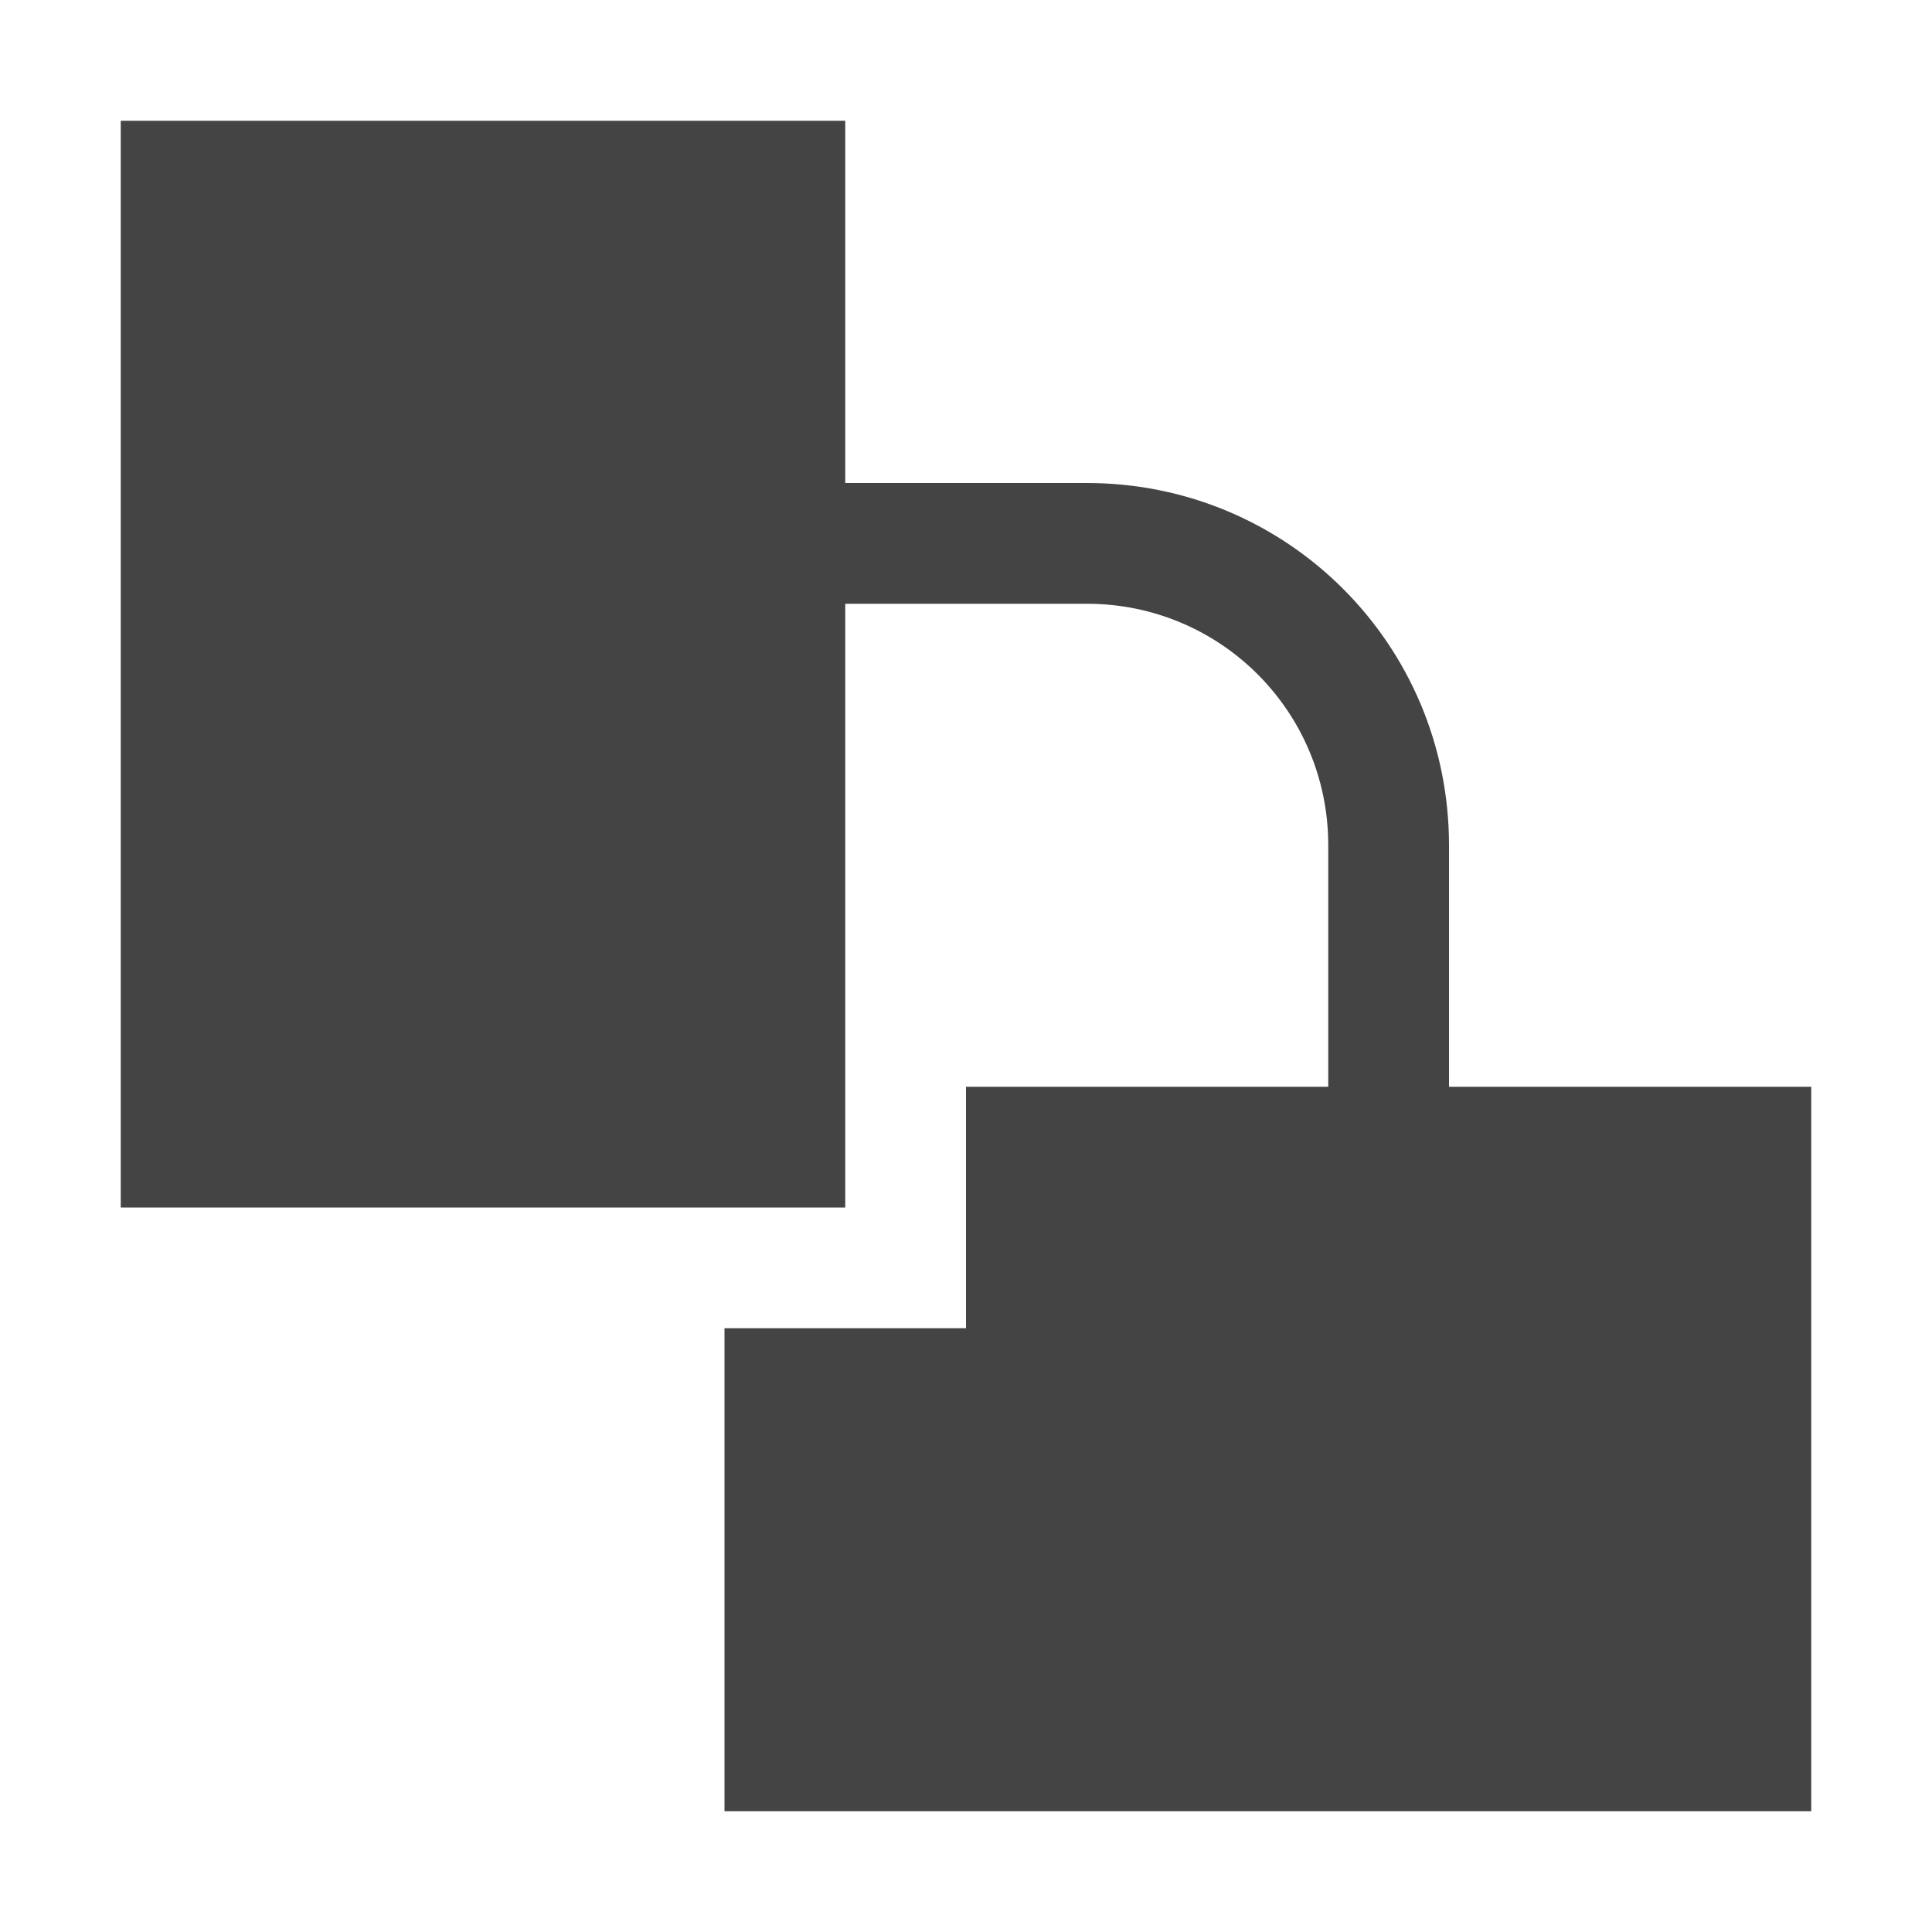
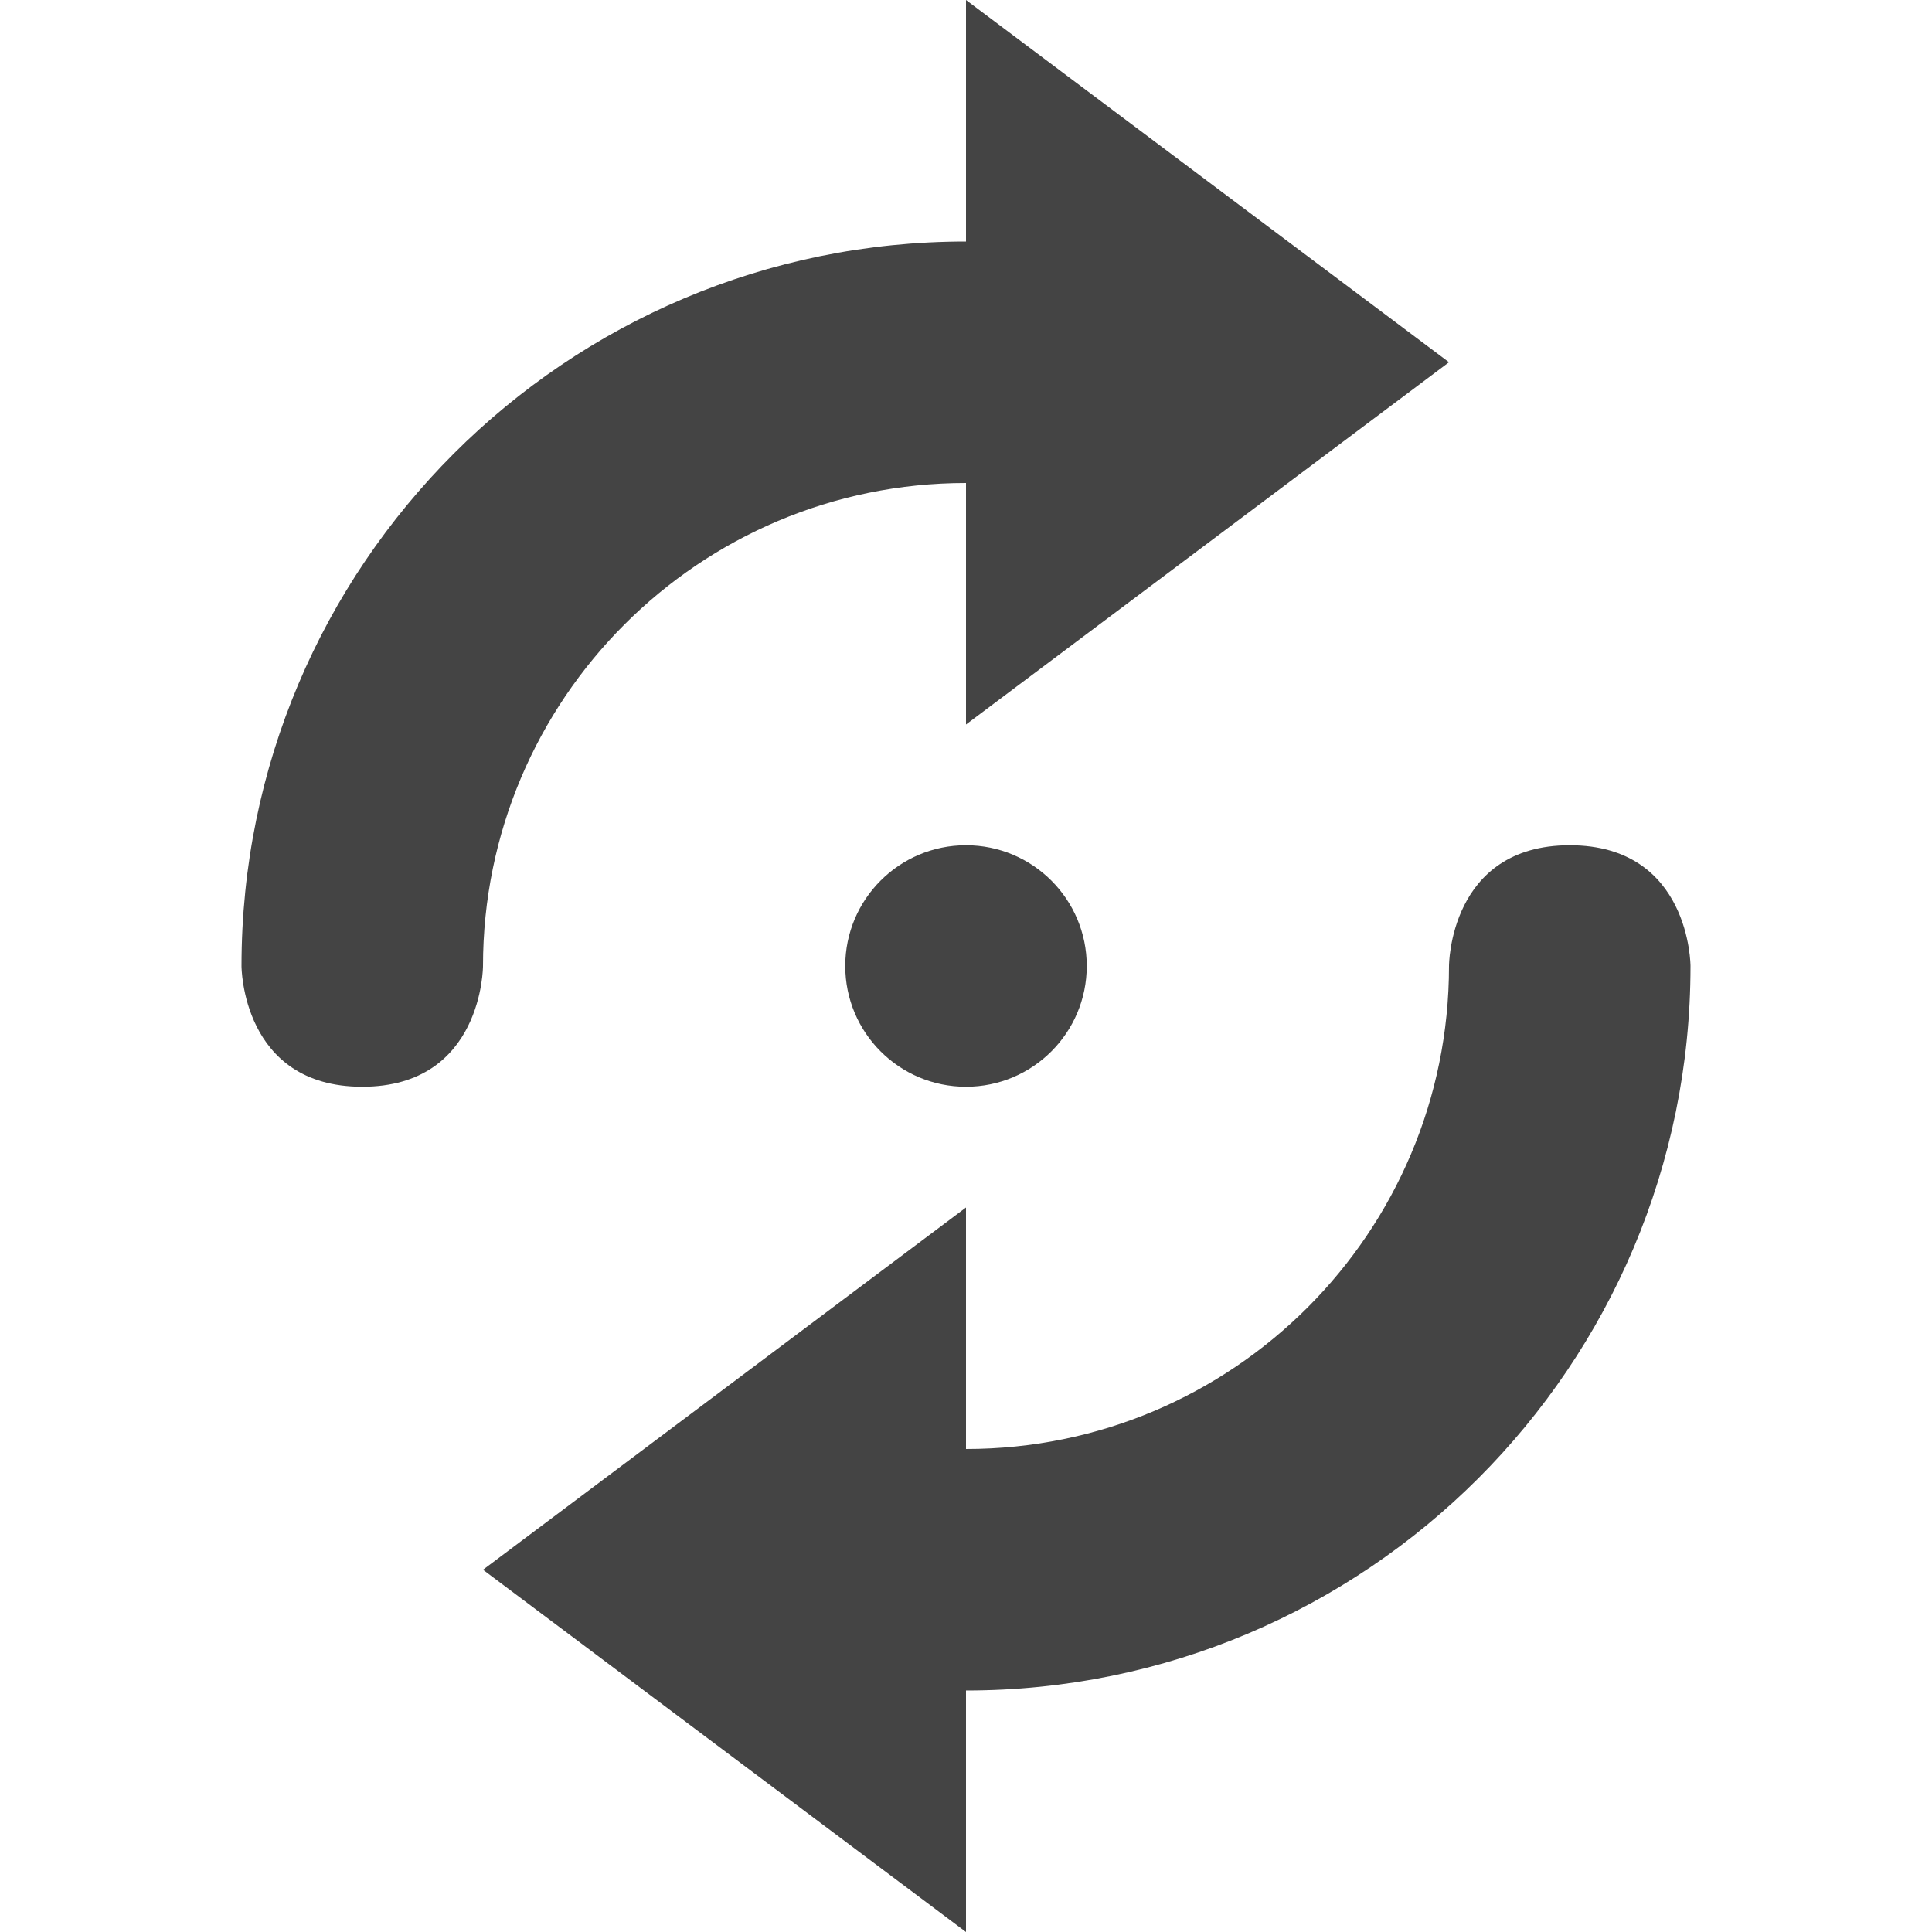
- <svg xmlns="http://www.w3.org/2000/svg" width="16" height="16" viewBox="0 0 16 16">
+ <svg xmlns="http://www.w3.org/2000/svg" width="16" height="16" version="1.1" viewBox="0 0 16 16">
  <defs>
-     <style id="current-color-scheme" type="text/css">
-    .ColorScheme-Text { color:#444444; } .ColorScheme-Highlight { color:#4285f4; } .ColorScheme-NeutralText { color:#ff9800; } .ColorScheme-PositiveText { color:#4caf50; } .ColorScheme-NegativeText { color:#f44336; }
-   </style>
+     <style id="current-color-scheme" type="text/css">.ColorScheme-Text { color:#444444; } .ColorScheme-Highlight { color:#4285f4; } .ColorScheme-NeutralText { color:#ff9800; } .ColorScheme-PositiveText { color:#4caf50; } .ColorScheme-NegativeText { color:#f44336; }</style>
  </defs>
-   <path style="fill:currentColor" class="ColorScheme-Text" d="M 1 1 L 1 10 L 7 10 L 7 5 L 9 5 C 10.108 5 11 5.892 11 7 L 11 9 L 8 9 L 8 11 L 6 11 L 6 15 L 15 15 L 15 9 L 12 9 L 12 7 C 12 5.338 10.662 4 9 4 L 7 4 L 7 1 L 1 1 z" />
+   <path class="ColorScheme-Text" d="m8 0v2a6 6 0 0 0-6 6s0 1 1 1 1-1 1-1a4 4 0 0 1 4-4v2l4-3zm0 7a1 1 0 0 0-1 1 1 1 0 0 0 1 1 1 1 0 0 0 1-1 1 1 0 0 0-1-1zm5 0c-1 0-1 1-1 1a4 4 0 0 1-4 4v-2l-4 3 4 3v-2a6 6 0 0 0 6-6s0-1-1-1z" style="fill:currentColor" />
</svg>
